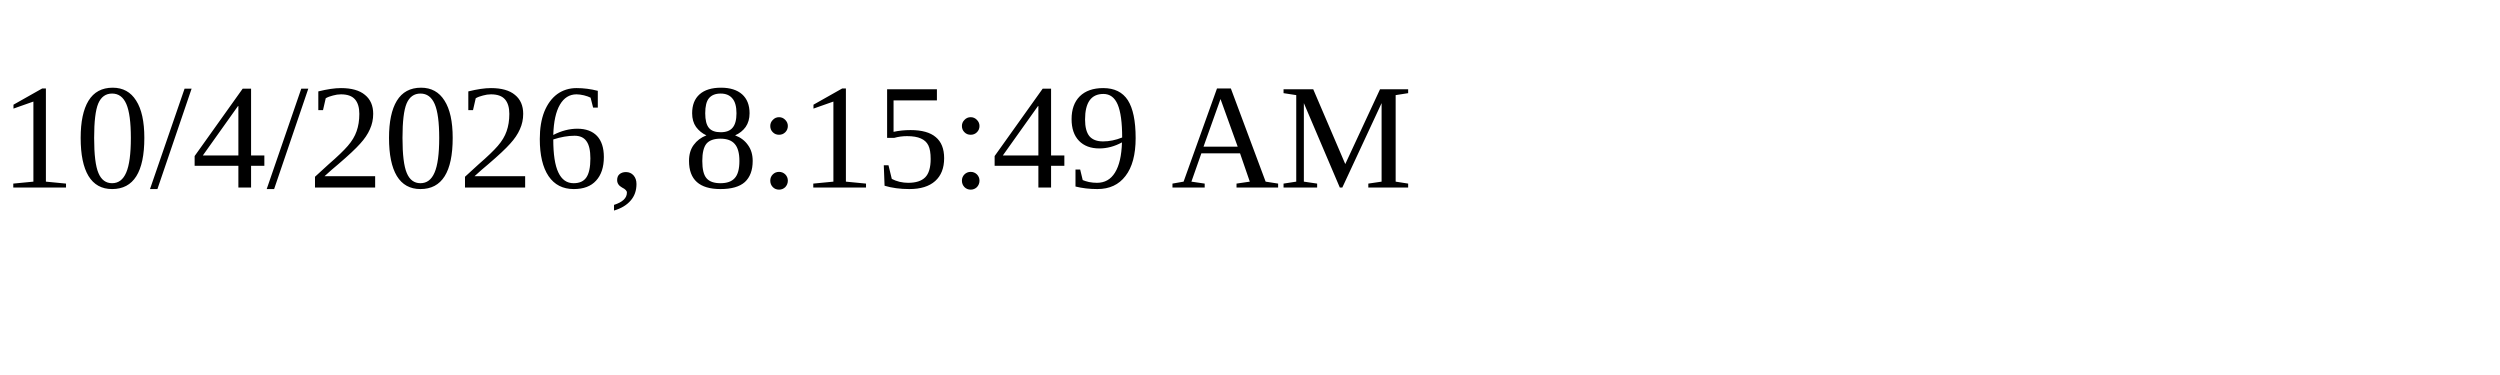
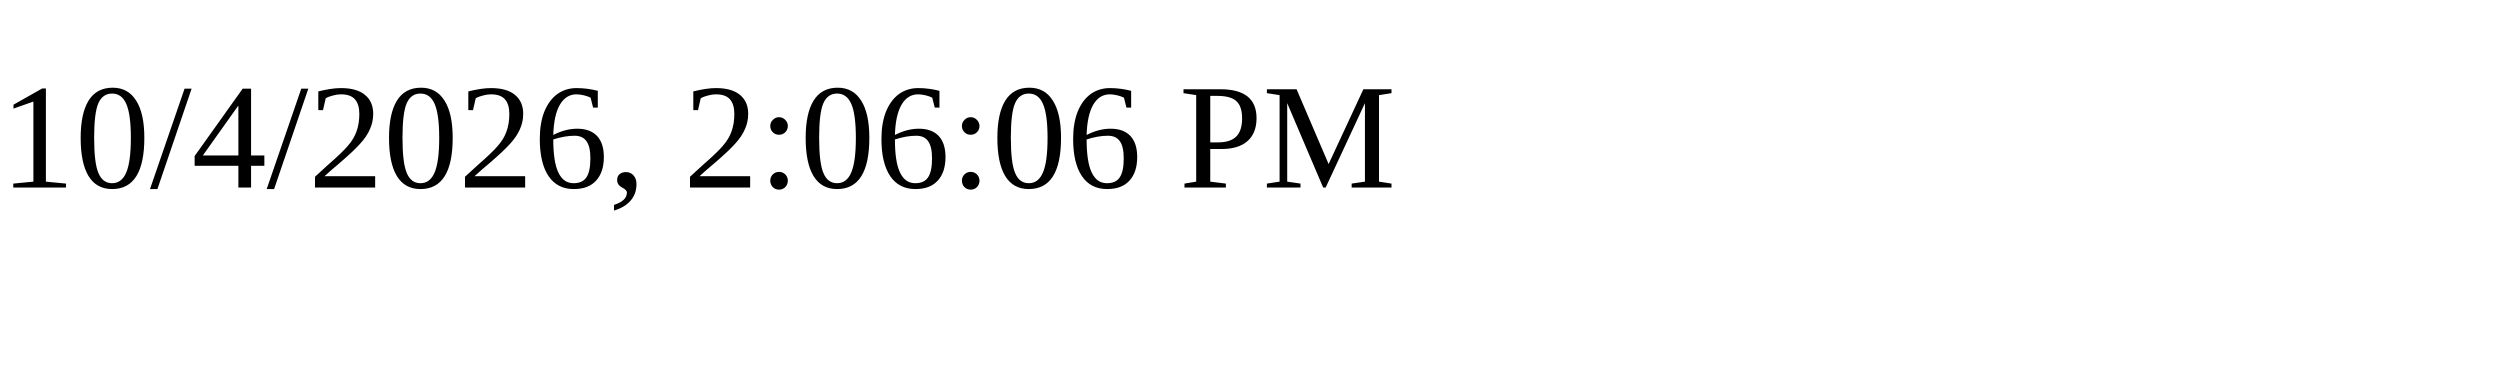
<svg xmlns="http://www.w3.org/2000/svg" height="30" width="200">
-   <text x="0" y="15">10/4/2026, 8:15:49 AM</text>
+   <text x="0" y="15">10/4/2026, 2:06:06 PM</text>
</svg>
